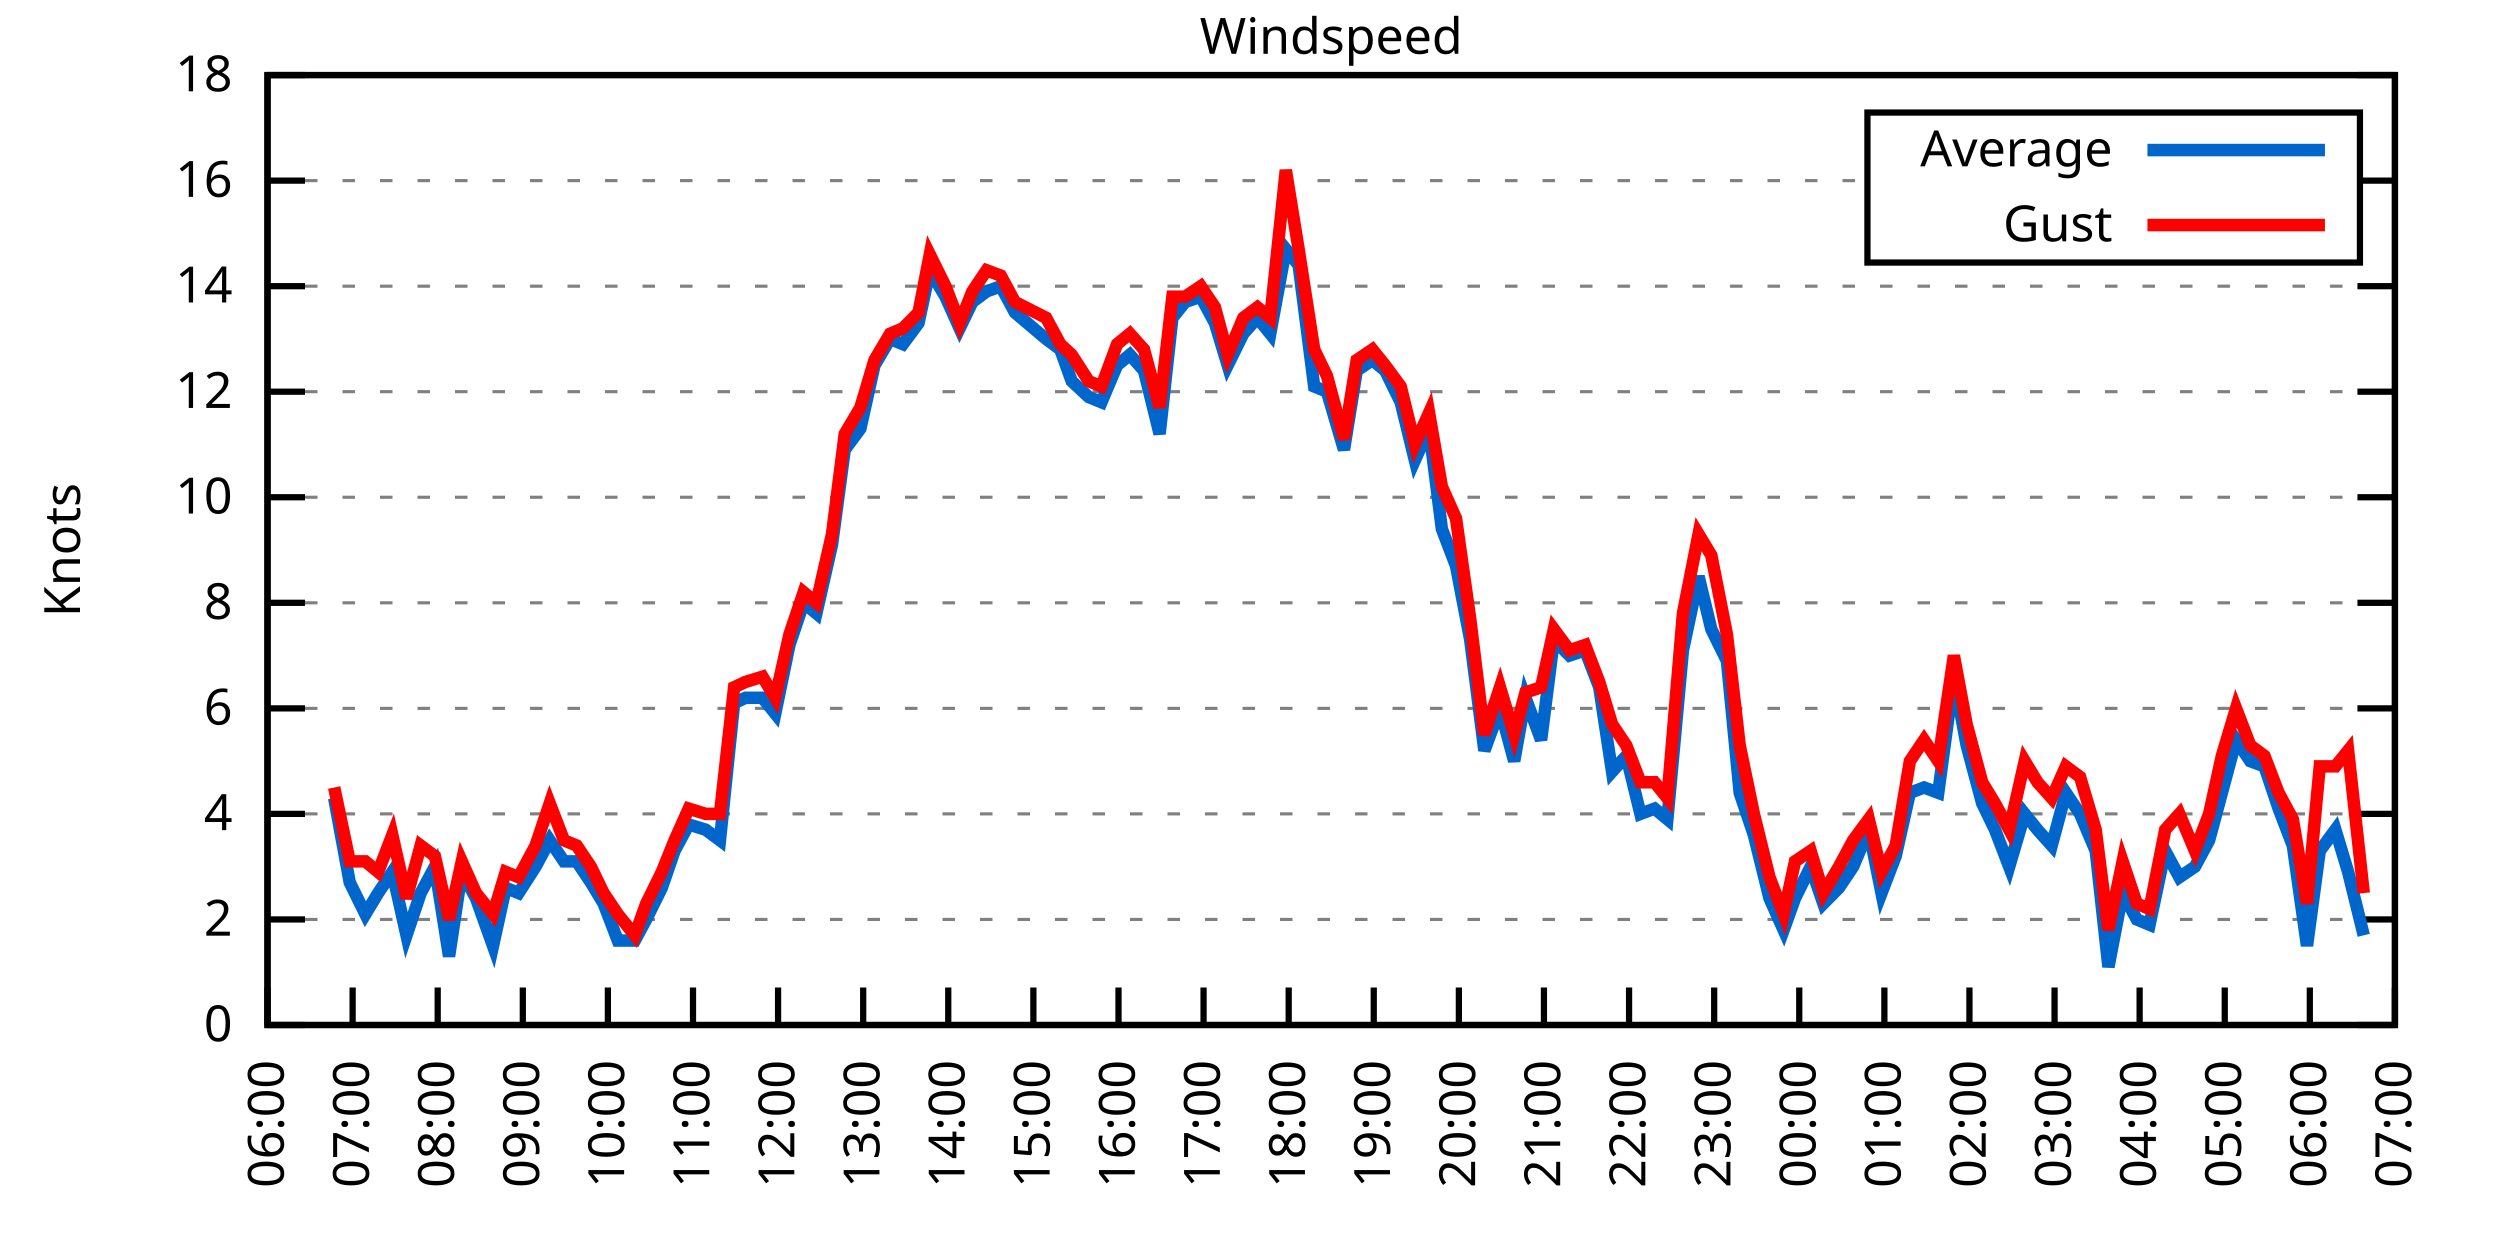
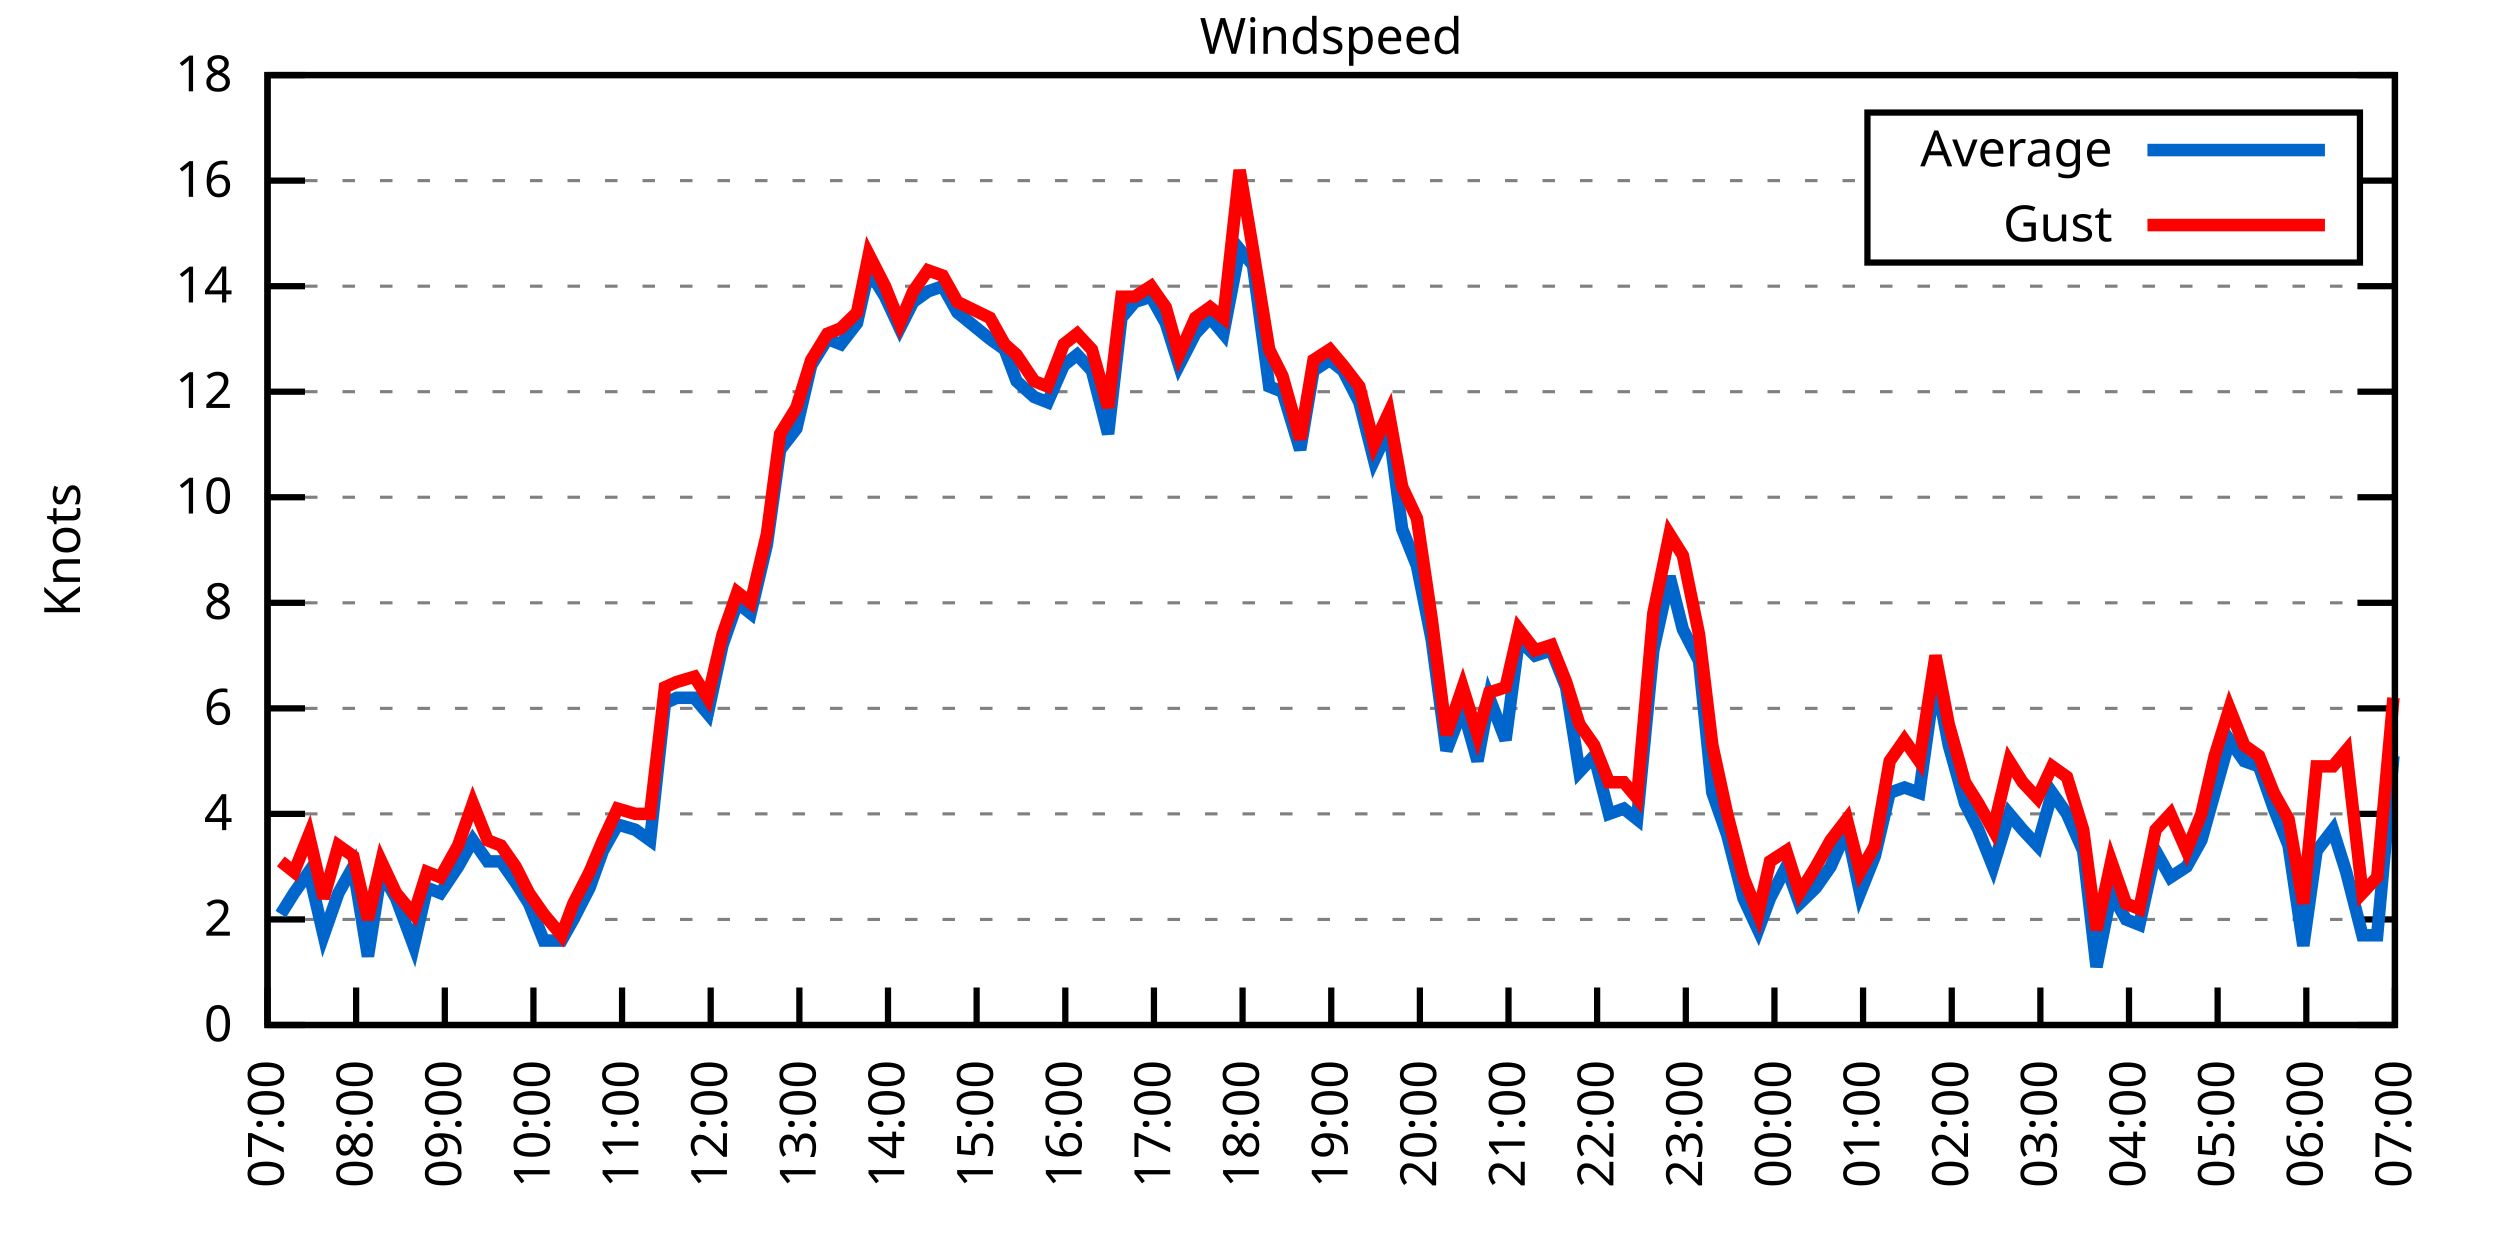
<svg xmlns="http://www.w3.org/2000/svg" xmlns:xlink="http://www.w3.org/1999/xlink" width="400" height="200" viewBox="0 0 400 200">
  <g id="gnuplot_canvas">
    <rect x="0" y="0" width="400" height="200" fill="none" />
    <defs>
      <circle id="gpDot" r="0.5" stroke-width="0.5" stroke="currentColor" />
      <path id="gpPt0" stroke-width="0.333" stroke="currentColor" d="M-1,0 h2 M0,-1 v2" />
      <path id="gpPt1" stroke-width="0.333" stroke="currentColor" d="M-1,-1 L1,1 M1,-1 L-1,1" />
      <path id="gpPt2" stroke-width="0.333" stroke="currentColor" d="M-1,0 L1,0 M0,-1 L0,1 M-1,-1 L1,1 M-1,1 L1,-1" />
      <rect id="gpPt3" stroke-width="0.333" stroke="currentColor" x="-1" y="-1" width="2" height="2" />
      <rect id="gpPt4" stroke-width="0.333" stroke="currentColor" fill="currentColor" x="-1" y="-1" width="2" height="2" />
      <circle id="gpPt5" stroke-width="0.333" stroke="currentColor" cx="0" cy="0" r="1" />
      <use xlink:href="#gpPt5" id="gpPt6" fill="currentColor" stroke="none" />
      <path id="gpPt7" stroke-width="0.333" stroke="currentColor" d="M0,-1.33 L-1.33,0.67 L1.33,0.67 z" />
      <use xlink:href="#gpPt7" id="gpPt8" fill="currentColor" stroke="none" />
      <use xlink:href="#gpPt7" id="gpPt9" stroke="currentColor" transform="rotate(180)" />
      <use xlink:href="#gpPt9" id="gpPt10" fill="currentColor" stroke="none" />
      <use xlink:href="#gpPt3" id="gpPt11" stroke="currentColor" transform="rotate(45)" />
      <use xlink:href="#gpPt11" id="gpPt12" fill="currentColor" stroke="none" />
      <path id="gpPt13" stroke-width="0.333" stroke="currentColor" d="M0,1.330 L1.265,0.411 L0.782,-1.067 L-0.782,-1.076 L-1.265,0.411 z" />
      <use xlink:href="#gpPt13" id="gpPt14" fill="currentColor" stroke="none" />
      <filter id="textbox" filterUnits="objectBoundingBox" x="0" y="0" height="1" width="1">
        <feFlood flood-color="white" flood-opacity="1" result="bgnd" />
        <feComposite in="SourceGraphic" in2="bgnd" operator="atop" />
      </filter>
      <filter id="greybox" filterUnits="objectBoundingBox" x="0" y="0" height="1" width="1">
        <feFlood flood-color="lightgrey" flood-opacity="1" result="grey" />
        <feComposite in="SourceGraphic" in2="grey" operator="atop" />
      </filter>
    </defs>
    <g fill="none" color="white" stroke="currentColor" stroke-width="1.00" stroke-linecap="butt" stroke-linejoin="miter">
</g>
    <g fill="none" color="black" stroke="currentColor" stroke-width="1.00" stroke-linecap="butt" stroke-linejoin="miter">
      <g stroke="none" shape-rendering="crispEdges">
        <polygon fill="rgb(255, 255, 255)" points="42.80,164.00 383.18,164.00 383.18,12.02 42.80,12.02 " />
      </g>
    </g>
    <g fill="none" color="black" stroke="currentColor" stroke-width="1.00" stroke-linecap="butt" stroke-linejoin="miter">
</g>
    <g fill="none" color="black" stroke="black" stroke-width="0.50" stroke-linecap="butt" stroke-linejoin="miter">
</g>
    <g fill="none" color="gray" stroke="currentColor" stroke-width="0.50" stroke-linecap="butt" stroke-linejoin="miter">
      <path stroke="gray" stroke-dasharray="2,4" class="gridline" d="M42.80,164.00 L383.19,164.00  " />
    </g>
    <g fill="none" color="gray" stroke="gray" stroke-width="1.00" stroke-linecap="butt" stroke-linejoin="miter">
</g>
    <g fill="none" color="black" stroke="currentColor" stroke-width="1.00" stroke-linecap="butt" stroke-linejoin="miter">
      <path stroke="black" d="M42.80,164.00 L48.80,164.00 M383.19,164.00 L377.19,164.00  " />
      <g transform="translate(37.20,166.60)" stroke="none" fill="black" font-family="Sans" font-size="8.00" text-anchor="end">
        <text>
          <tspan font-family="Sans"> 0</tspan>
        </text>
      </g>
    </g>
    <g fill="none" color="black" stroke="currentColor" stroke-width="1.00" stroke-linecap="butt" stroke-linejoin="miter">
</g>
    <g fill="none" color="black" stroke="black" stroke-width="0.50" stroke-linecap="butt" stroke-linejoin="miter">
</g>
    <g fill="none" color="gray" stroke="currentColor" stroke-width="0.50" stroke-linecap="butt" stroke-linejoin="miter">
      <path stroke="gray" stroke-dasharray="2,4" class="gridline" d="M42.80,147.11 L383.19,147.11  " />
    </g>
    <g fill="none" color="gray" stroke="gray" stroke-width="1.00" stroke-linecap="butt" stroke-linejoin="miter">
</g>
    <g fill="none" color="black" stroke="currentColor" stroke-width="1.00" stroke-linecap="butt" stroke-linejoin="miter">
      <path stroke="black" d="M42.80,147.11 L48.80,147.11 M383.19,147.11 L377.19,147.11  " />
      <g transform="translate(37.20,149.71)" stroke="none" fill="black" font-family="Sans" font-size="8.00" text-anchor="end">
        <text>
          <tspan font-family="Sans"> 2</tspan>
        </text>
      </g>
    </g>
    <g fill="none" color="black" stroke="currentColor" stroke-width="1.00" stroke-linecap="butt" stroke-linejoin="miter">
</g>
    <g fill="none" color="black" stroke="black" stroke-width="0.50" stroke-linecap="butt" stroke-linejoin="miter">
</g>
    <g fill="none" color="gray" stroke="currentColor" stroke-width="0.50" stroke-linecap="butt" stroke-linejoin="miter">
      <path stroke="gray" stroke-dasharray="2,4" class="gridline" d="M42.80,130.22 L383.19,130.22  " />
    </g>
    <g fill="none" color="gray" stroke="gray" stroke-width="1.00" stroke-linecap="butt" stroke-linejoin="miter">
</g>
    <g fill="none" color="black" stroke="currentColor" stroke-width="1.00" stroke-linecap="butt" stroke-linejoin="miter">
      <path stroke="black" d="M42.80,130.22 L48.80,130.22 M383.19,130.22 L377.19,130.22  " />
      <g transform="translate(37.20,132.82)" stroke="none" fill="black" font-family="Sans" font-size="8.00" text-anchor="end">
        <text>
          <tspan font-family="Sans"> 4</tspan>
        </text>
      </g>
    </g>
    <g fill="none" color="black" stroke="currentColor" stroke-width="1.00" stroke-linecap="butt" stroke-linejoin="miter">
</g>
    <g fill="none" color="black" stroke="black" stroke-width="0.50" stroke-linecap="butt" stroke-linejoin="miter">
</g>
    <g fill="none" color="gray" stroke="currentColor" stroke-width="0.50" stroke-linecap="butt" stroke-linejoin="miter">
      <path stroke="gray" stroke-dasharray="2,4" class="gridline" d="M42.80,113.34 L383.19,113.34  " />
    </g>
    <g fill="none" color="gray" stroke="gray" stroke-width="1.00" stroke-linecap="butt" stroke-linejoin="miter">
</g>
    <g fill="none" color="black" stroke="currentColor" stroke-width="1.00" stroke-linecap="butt" stroke-linejoin="miter">
      <path stroke="black" d="M42.80,113.34 L48.80,113.34 M383.19,113.34 L377.19,113.34  " />
      <g transform="translate(37.20,115.94)" stroke="none" fill="black" font-family="Sans" font-size="8.00" text-anchor="end">
        <text>
          <tspan font-family="Sans"> 6</tspan>
        </text>
      </g>
    </g>
    <g fill="none" color="black" stroke="currentColor" stroke-width="1.00" stroke-linecap="butt" stroke-linejoin="miter">
</g>
    <g fill="none" color="black" stroke="black" stroke-width="0.50" stroke-linecap="butt" stroke-linejoin="miter">
</g>
    <g fill="none" color="gray" stroke="currentColor" stroke-width="0.50" stroke-linecap="butt" stroke-linejoin="miter">
      <path stroke="gray" stroke-dasharray="2,4" class="gridline" d="M42.80,96.45 L383.19,96.45  " />
    </g>
    <g fill="none" color="gray" stroke="gray" stroke-width="1.00" stroke-linecap="butt" stroke-linejoin="miter">
</g>
    <g fill="none" color="black" stroke="currentColor" stroke-width="1.00" stroke-linecap="butt" stroke-linejoin="miter">
      <path stroke="black" d="M42.80,96.45 L48.80,96.45 M383.19,96.45 L377.19,96.45  " />
      <g transform="translate(37.20,99.05)" stroke="none" fill="black" font-family="Sans" font-size="8.00" text-anchor="end">
        <text>
          <tspan font-family="Sans"> 8</tspan>
        </text>
      </g>
    </g>
    <g fill="none" color="black" stroke="currentColor" stroke-width="1.00" stroke-linecap="butt" stroke-linejoin="miter">
</g>
    <g fill="none" color="black" stroke="black" stroke-width="0.50" stroke-linecap="butt" stroke-linejoin="miter">
</g>
    <g fill="none" color="gray" stroke="currentColor" stroke-width="0.50" stroke-linecap="butt" stroke-linejoin="miter">
      <path stroke="gray" stroke-dasharray="2,4" class="gridline" d="M42.80,79.56 L383.19,79.56  " />
    </g>
    <g fill="none" color="gray" stroke="gray" stroke-width="1.00" stroke-linecap="butt" stroke-linejoin="miter">
</g>
    <g fill="none" color="black" stroke="currentColor" stroke-width="1.00" stroke-linecap="butt" stroke-linejoin="miter">
      <path stroke="black" d="M42.80,79.56 L48.80,79.56 M383.19,79.56 L377.19,79.56  " />
      <g transform="translate(37.20,82.16)" stroke="none" fill="black" font-family="Sans" font-size="8.00" text-anchor="end">
        <text>
          <tspan font-family="Sans"> 10</tspan>
        </text>
      </g>
    </g>
    <g fill="none" color="black" stroke="currentColor" stroke-width="1.00" stroke-linecap="butt" stroke-linejoin="miter">
</g>
    <g fill="none" color="black" stroke="black" stroke-width="0.50" stroke-linecap="butt" stroke-linejoin="miter">
</g>
    <g fill="none" color="gray" stroke="currentColor" stroke-width="0.50" stroke-linecap="butt" stroke-linejoin="miter">
      <path stroke="gray" stroke-dasharray="2,4" class="gridline" d="M42.80,62.67 L383.19,62.67  " />
    </g>
    <g fill="none" color="gray" stroke="gray" stroke-width="1.00" stroke-linecap="butt" stroke-linejoin="miter">
</g>
    <g fill="none" color="black" stroke="currentColor" stroke-width="1.00" stroke-linecap="butt" stroke-linejoin="miter">
      <path stroke="black" d="M42.80,62.67 L48.80,62.67 M383.19,62.67 L377.19,62.67  " />
      <g transform="translate(37.20,65.27)" stroke="none" fill="black" font-family="Sans" font-size="8.00" text-anchor="end">
        <text>
          <tspan font-family="Sans"> 12</tspan>
        </text>
      </g>
    </g>
    <g fill="none" color="black" stroke="currentColor" stroke-width="1.00" stroke-linecap="butt" stroke-linejoin="miter">
</g>
    <g fill="none" color="black" stroke="black" stroke-width="0.50" stroke-linecap="butt" stroke-linejoin="miter">
</g>
    <g fill="none" color="gray" stroke="currentColor" stroke-width="0.50" stroke-linecap="butt" stroke-linejoin="miter">
      <path stroke="gray" stroke-dasharray="2,4" class="gridline" d="M42.80,45.79 L383.19,45.79  " />
    </g>
    <g fill="none" color="gray" stroke="gray" stroke-width="1.00" stroke-linecap="butt" stroke-linejoin="miter">
</g>
    <g fill="none" color="black" stroke="currentColor" stroke-width="1.00" stroke-linecap="butt" stroke-linejoin="miter">
      <path stroke="black" d="M42.80,45.79 L48.80,45.79 M383.19,45.79 L377.19,45.79  " />
      <g transform="translate(37.20,48.39)" stroke="none" fill="black" font-family="Sans" font-size="8.00" text-anchor="end">
        <text>
          <tspan font-family="Sans"> 14</tspan>
        </text>
      </g>
    </g>
    <g fill="none" color="black" stroke="currentColor" stroke-width="1.00" stroke-linecap="butt" stroke-linejoin="miter">
</g>
    <g fill="none" color="black" stroke="black" stroke-width="0.50" stroke-linecap="butt" stroke-linejoin="miter">
</g>
    <g fill="none" color="gray" stroke="currentColor" stroke-width="0.50" stroke-linecap="butt" stroke-linejoin="miter">
      <path stroke="gray" stroke-dasharray="2,4" class="gridline" d="M42.80,28.90 L298.79,28.90 M377.59,28.90 L383.19,28.90  " />
    </g>
    <g fill="none" color="gray" stroke="gray" stroke-width="1.00" stroke-linecap="butt" stroke-linejoin="miter">
</g>
    <g fill="none" color="black" stroke="currentColor" stroke-width="1.00" stroke-linecap="butt" stroke-linejoin="miter">
      <path stroke="black" d="M42.80,28.90 L48.80,28.90 M383.19,28.90 L377.19,28.90  " />
      <g transform="translate(37.20,31.50)" stroke="none" fill="black" font-family="Sans" font-size="8.00" text-anchor="end">
        <text>
          <tspan font-family="Sans"> 16</tspan>
        </text>
      </g>
    </g>
    <g fill="none" color="black" stroke="currentColor" stroke-width="1.00" stroke-linecap="butt" stroke-linejoin="miter">
</g>
    <g fill="none" color="black" stroke="black" stroke-width="0.50" stroke-linecap="butt" stroke-linejoin="miter">
</g>
    <g fill="none" color="gray" stroke="currentColor" stroke-width="0.50" stroke-linecap="butt" stroke-linejoin="miter">
      <path stroke="gray" stroke-dasharray="2,4" class="gridline" d="M42.80,12.01 L383.19,12.01  " />
    </g>
    <g fill="none" color="gray" stroke="gray" stroke-width="1.00" stroke-linecap="butt" stroke-linejoin="miter">
</g>
    <g fill="none" color="black" stroke="currentColor" stroke-width="1.00" stroke-linecap="butt" stroke-linejoin="miter">
      <path stroke="black" d="M42.80,12.01 L48.80,12.01 M383.19,12.01 L377.19,12.01  " />
      <g transform="translate(37.20,14.61)" stroke="none" fill="black" font-family="Sans" font-size="8.00" text-anchor="end">
        <text>
          <tspan font-family="Sans"> 18</tspan>
        </text>
      </g>
    </g>
    <g fill="none" color="black" stroke="currentColor" stroke-width="1.00" stroke-linecap="butt" stroke-linejoin="miter">
      <path stroke="black" d="M42.80,164.00 L42.80,158.00  " />
      <g transform="translate(45.40,169.60) rotate(270.00)" stroke="none" fill="black" font-family="Sans" font-size="8.00" text-anchor="end">
        <text>
-           <tspan font-family="Sans">06:00</tspan>
-         </text>
-       </g>
-     </g>
-     <g fill="none" color="black" stroke="currentColor" stroke-width="1.00" stroke-linecap="butt" stroke-linejoin="miter">
-       <path stroke="black" d="M56.42,164.00 L56.42,158.00  " />
-       <g transform="translate(59.02,169.60) rotate(270.00)" stroke="none" fill="black" font-family="Sans" font-size="8.00" text-anchor="end">
-         <text>
          <tspan font-family="Sans">07:00</tspan>
        </text>
      </g>
    </g>
    <g fill="none" color="black" stroke="currentColor" stroke-width="1.00" stroke-linecap="butt" stroke-linejoin="miter">
-       <path stroke="black" d="M70.03,164.00 L70.03,158.00  " />
-       <g transform="translate(72.63,169.60) rotate(270.00)" stroke="none" fill="black" font-family="Sans" font-size="8.00" text-anchor="end">
+       <path stroke="black" d="M56.98,164.00 L56.98,158.00  " />
+       <g transform="translate(59.58,169.60) rotate(270.00)" stroke="none" fill="black" font-family="Sans" font-size="8.00" text-anchor="end">
        <text>
          <tspan font-family="Sans">08:00</tspan>
        </text>
      </g>
    </g>
    <g fill="none" color="black" stroke="currentColor" stroke-width="1.00" stroke-linecap="butt" stroke-linejoin="miter">
-       <path stroke="black" d="M83.65,164.00 L83.65,158.00  " />
-       <g transform="translate(86.25,169.60) rotate(270.00)" stroke="none" fill="black" font-family="Sans" font-size="8.00" text-anchor="end">
+       <path stroke="black" d="M71.17,164.00 L71.17,158.00  " />
+       <g transform="translate(73.77,169.60) rotate(270.00)" stroke="none" fill="black" font-family="Sans" font-size="8.00" text-anchor="end">
        <text>
          <tspan font-family="Sans">09:00</tspan>
        </text>
      </g>
    </g>
    <g fill="none" color="black" stroke="currentColor" stroke-width="1.00" stroke-linecap="butt" stroke-linejoin="miter">
-       <path stroke="black" d="M97.26,164.00 L97.26,158.00  " />
-       <g transform="translate(99.86,169.60) rotate(270.00)" stroke="none" fill="black" font-family="Sans" font-size="8.00" text-anchor="end">
+       <path stroke="black" d="M85.35,164.00 L85.35,158.00  " />
+       <g transform="translate(87.95,169.60) rotate(270.00)" stroke="none" fill="black" font-family="Sans" font-size="8.00" text-anchor="end">
        <text>
          <tspan font-family="Sans">10:00</tspan>
        </text>
      </g>
    </g>
    <g fill="none" color="black" stroke="currentColor" stroke-width="1.00" stroke-linecap="butt" stroke-linejoin="miter">
-       <path stroke="black" d="M110.88,164.00 L110.88,158.00  " />
-       <g transform="translate(113.48,169.60) rotate(270.00)" stroke="none" fill="black" font-family="Sans" font-size="8.00" text-anchor="end">
+       <path stroke="black" d="M99.53,164.00 L99.53,158.00  " />
+       <g transform="translate(102.13,169.60) rotate(270.00)" stroke="none" fill="black" font-family="Sans" font-size="8.00" text-anchor="end">
        <text>
          <tspan font-family="Sans">11:00</tspan>
        </text>
      </g>
    </g>
    <g fill="none" color="black" stroke="currentColor" stroke-width="1.00" stroke-linecap="butt" stroke-linejoin="miter">
-       <path stroke="black" d="M124.49,164.00 L124.49,158.00  " />
-       <g transform="translate(127.09,169.60) rotate(270.00)" stroke="none" fill="black" font-family="Sans" font-size="8.00" text-anchor="end">
+       <path stroke="black" d="M113.71,164.00 L113.71,158.00  " />
+       <g transform="translate(116.31,169.60) rotate(270.00)" stroke="none" fill="black" font-family="Sans" font-size="8.00" text-anchor="end">
        <text>
          <tspan font-family="Sans">12:00</tspan>
        </text>
      </g>
    </g>
    <g fill="none" color="black" stroke="currentColor" stroke-width="1.00" stroke-linecap="butt" stroke-linejoin="miter">
-       <path stroke="black" d="M138.11,164.00 L138.11,158.00  " />
-       <g transform="translate(140.71,169.60) rotate(270.00)" stroke="none" fill="black" font-family="Sans" font-size="8.00" text-anchor="end">
+       <path stroke="black" d="M127.90,164.00 L127.90,158.00  " />
+       <g transform="translate(130.50,169.60) rotate(270.00)" stroke="none" fill="black" font-family="Sans" font-size="8.00" text-anchor="end">
        <text>
          <tspan font-family="Sans">13:00</tspan>
        </text>
      </g>
    </g>
    <g fill="none" color="black" stroke="currentColor" stroke-width="1.00" stroke-linecap="butt" stroke-linejoin="miter">
-       <path stroke="black" d="M151.72,164.00 L151.72,158.00  " />
-       <g transform="translate(154.32,169.60) rotate(270.00)" stroke="none" fill="black" font-family="Sans" font-size="8.00" text-anchor="end">
+       <path stroke="black" d="M142.08,164.00 L142.08,158.00  " />
+       <g transform="translate(144.68,169.60) rotate(270.00)" stroke="none" fill="black" font-family="Sans" font-size="8.00" text-anchor="end">
        <text>
          <tspan font-family="Sans">14:00</tspan>
        </text>
      </g>
    </g>
    <g fill="none" color="black" stroke="currentColor" stroke-width="1.00" stroke-linecap="butt" stroke-linejoin="miter">
-       <path stroke="black" d="M165.34,164.00 L165.34,158.00  " />
-       <g transform="translate(167.94,169.60) rotate(270.00)" stroke="none" fill="black" font-family="Sans" font-size="8.00" text-anchor="end">
+       <path stroke="black" d="M156.26,164.00 L156.26,158.00  " />
+       <g transform="translate(158.86,169.60) rotate(270.00)" stroke="none" fill="black" font-family="Sans" font-size="8.00" text-anchor="end">
        <text>
          <tspan font-family="Sans">15:00</tspan>
        </text>
      </g>
    </g>
    <g fill="none" color="black" stroke="currentColor" stroke-width="1.00" stroke-linecap="butt" stroke-linejoin="miter">
-       <path stroke="black" d="M178.96,164.00 L178.96,158.00  " />
-       <g transform="translate(181.56,169.60) rotate(270.00)" stroke="none" fill="black" font-family="Sans" font-size="8.00" text-anchor="end">
+       <path stroke="black" d="M170.45,164.00 L170.45,158.00  " />
+       <g transform="translate(173.05,169.60) rotate(270.00)" stroke="none" fill="black" font-family="Sans" font-size="8.00" text-anchor="end">
        <text>
          <tspan font-family="Sans">16:00</tspan>
        </text>
      </g>
    </g>
    <g fill="none" color="black" stroke="currentColor" stroke-width="1.00" stroke-linecap="butt" stroke-linejoin="miter">
-       <path stroke="black" d="M192.57,164.00 L192.57,158.00  " />
-       <g transform="translate(195.17,169.60) rotate(270.00)" stroke="none" fill="black" font-family="Sans" font-size="8.00" text-anchor="end">
+       <path stroke="black" d="M184.63,164.00 L184.63,158.00  " />
+       <g transform="translate(187.23,169.60) rotate(270.00)" stroke="none" fill="black" font-family="Sans" font-size="8.00" text-anchor="end">
        <text>
          <tspan font-family="Sans">17:00</tspan>
        </text>
      </g>
    </g>
    <g fill="none" color="black" stroke="currentColor" stroke-width="1.00" stroke-linecap="butt" stroke-linejoin="miter">
-       <path stroke="black" d="M206.19,164.00 L206.19,158.00  " />
-       <g transform="translate(208.79,169.60) rotate(270.00)" stroke="none" fill="black" font-family="Sans" font-size="8.00" text-anchor="end">
+       <path stroke="black" d="M198.81,164.00 L198.81,158.00  " />
+       <g transform="translate(201.41,169.60) rotate(270.00)" stroke="none" fill="black" font-family="Sans" font-size="8.00" text-anchor="end">
        <text>
          <tspan font-family="Sans">18:00</tspan>
        </text>
      </g>
    </g>
    <g fill="none" color="black" stroke="currentColor" stroke-width="1.00" stroke-linecap="butt" stroke-linejoin="miter">
-       <path stroke="black" d="M219.80,164.00 L219.80,158.00  " />
-       <g transform="translate(222.40,169.60) rotate(270.00)" stroke="none" fill="black" font-family="Sans" font-size="8.00" text-anchor="end">
+       <path stroke="black" d="M213.00,164.00 L213.00,158.00  " />
+       <g transform="translate(215.60,169.60) rotate(270.00)" stroke="none" fill="black" font-family="Sans" font-size="8.00" text-anchor="end">
        <text>
          <tspan font-family="Sans">19:00</tspan>
        </text>
      </g>
    </g>
    <g fill="none" color="black" stroke="currentColor" stroke-width="1.00" stroke-linecap="butt" stroke-linejoin="miter">
-       <path stroke="black" d="M233.42,164.00 L233.42,158.00  " />
-       <g transform="translate(236.02,169.60) rotate(270.00)" stroke="none" fill="black" font-family="Sans" font-size="8.00" text-anchor="end">
+       <path stroke="black" d="M227.18,164.00 L227.18,158.00  " />
+       <g transform="translate(229.78,169.60) rotate(270.00)" stroke="none" fill="black" font-family="Sans" font-size="8.00" text-anchor="end">
        <text>
          <tspan font-family="Sans">20:00</tspan>
        </text>
      </g>
    </g>
    <g fill="none" color="black" stroke="currentColor" stroke-width="1.00" stroke-linecap="butt" stroke-linejoin="miter">
-       <path stroke="black" d="M247.03,164.00 L247.03,158.00  " />
-       <g transform="translate(249.63,169.60) rotate(270.00)" stroke="none" fill="black" font-family="Sans" font-size="8.00" text-anchor="end">
+       <path stroke="black" d="M241.36,164.00 L241.36,158.00  " />
+       <g transform="translate(243.96,169.60) rotate(270.00)" stroke="none" fill="black" font-family="Sans" font-size="8.00" text-anchor="end">
        <text>
          <tspan font-family="Sans">21:00</tspan>
        </text>
      </g>
    </g>
    <g fill="none" color="black" stroke="currentColor" stroke-width="1.00" stroke-linecap="butt" stroke-linejoin="miter">
-       <path stroke="black" d="M260.65,164.00 L260.65,158.00  " />
-       <g transform="translate(263.25,169.60) rotate(270.00)" stroke="none" fill="black" font-family="Sans" font-size="8.00" text-anchor="end">
+       <path stroke="black" d="M255.54,164.00 L255.54,158.00  " />
+       <g transform="translate(258.14,169.60) rotate(270.00)" stroke="none" fill="black" font-family="Sans" font-size="8.00" text-anchor="end">
        <text>
          <tspan font-family="Sans">22:00</tspan>
        </text>
      </g>
    </g>
    <g fill="none" color="black" stroke="currentColor" stroke-width="1.00" stroke-linecap="butt" stroke-linejoin="miter">
-       <path stroke="black" d="M274.27,164.00 L274.27,158.00  " />
-       <g transform="translate(276.87,169.60) rotate(270.00)" stroke="none" fill="black" font-family="Sans" font-size="8.00" text-anchor="end">
+       <path stroke="black" d="M269.73,164.00 L269.73,158.00  " />
+       <g transform="translate(272.33,169.60) rotate(270.00)" stroke="none" fill="black" font-family="Sans" font-size="8.00" text-anchor="end">
        <text>
          <tspan font-family="Sans">23:00</tspan>
        </text>
      </g>
    </g>
    <g fill="none" color="black" stroke="currentColor" stroke-width="1.00" stroke-linecap="butt" stroke-linejoin="miter">
-       <path stroke="black" d="M287.88,164.00 L287.88,158.00  " />
-       <g transform="translate(290.48,169.60) rotate(270.00)" stroke="none" fill="black" font-family="Sans" font-size="8.00" text-anchor="end">
+       <path stroke="black" d="M283.91,164.00 L283.91,158.00  " />
+       <g transform="translate(286.51,169.60) rotate(270.00)" stroke="none" fill="black" font-family="Sans" font-size="8.00" text-anchor="end">
        <text>
          <tspan font-family="Sans">00:00</tspan>
        </text>
      </g>
    </g>
    <g fill="none" color="black" stroke="currentColor" stroke-width="1.00" stroke-linecap="butt" stroke-linejoin="miter">
-       <path stroke="black" d="M301.50,164.00 L301.50,158.00  " />
-       <g transform="translate(304.10,169.60) rotate(270.00)" stroke="none" fill="black" font-family="Sans" font-size="8.00" text-anchor="end">
+       <path stroke="black" d="M298.09,164.00 L298.09,158.00  " />
+       <g transform="translate(300.69,169.60) rotate(270.00)" stroke="none" fill="black" font-family="Sans" font-size="8.00" text-anchor="end">
        <text>
          <tspan font-family="Sans">01:00</tspan>
        </text>
      </g>
    </g>
    <g fill="none" color="black" stroke="currentColor" stroke-width="1.00" stroke-linecap="butt" stroke-linejoin="miter">
-       <path stroke="black" d="M315.11,164.00 L315.11,158.00  " />
-       <g transform="translate(317.71,169.60) rotate(270.00)" stroke="none" fill="black" font-family="Sans" font-size="8.00" text-anchor="end">
+       <path stroke="black" d="M312.28,164.00 L312.28,158.00  " />
+       <g transform="translate(314.88,169.60) rotate(270.00)" stroke="none" fill="black" font-family="Sans" font-size="8.00" text-anchor="end">
        <text>
          <tspan font-family="Sans">02:00</tspan>
        </text>
      </g>
    </g>
    <g fill="none" color="black" stroke="currentColor" stroke-width="1.00" stroke-linecap="butt" stroke-linejoin="miter">
-       <path stroke="black" d="M328.73,164.00 L328.73,158.00  " />
-       <g transform="translate(331.33,169.60) rotate(270.00)" stroke="none" fill="black" font-family="Sans" font-size="8.00" text-anchor="end">
+       <path stroke="black" d="M326.46,164.00 L326.46,158.00  " />
+       <g transform="translate(329.06,169.60) rotate(270.00)" stroke="none" fill="black" font-family="Sans" font-size="8.00" text-anchor="end">
        <text>
          <tspan font-family="Sans">03:00</tspan>
        </text>
      </g>
    </g>
    <g fill="none" color="black" stroke="currentColor" stroke-width="1.00" stroke-linecap="butt" stroke-linejoin="miter">
-       <path stroke="black" d="M342.34,164.00 L342.34,158.00  " />
-       <g transform="translate(344.94,169.60) rotate(270.00)" stroke="none" fill="black" font-family="Sans" font-size="8.00" text-anchor="end">
+       <path stroke="black" d="M340.64,164.00 L340.64,158.00  " />
+       <g transform="translate(343.24,169.60) rotate(270.00)" stroke="none" fill="black" font-family="Sans" font-size="8.00" text-anchor="end">
        <text>
          <tspan font-family="Sans">04:00</tspan>
        </text>
      </g>
    </g>
    <g fill="none" color="black" stroke="currentColor" stroke-width="1.00" stroke-linecap="butt" stroke-linejoin="miter">
-       <path stroke="black" d="M355.96,164.00 L355.96,158.00  " />
-       <g transform="translate(358.56,169.60) rotate(270.00)" stroke="none" fill="black" font-family="Sans" font-size="8.00" text-anchor="end">
+       <path stroke="black" d="M354.82,164.00 L354.82,158.00  " />
+       <g transform="translate(357.42,169.60) rotate(270.00)" stroke="none" fill="black" font-family="Sans" font-size="8.00" text-anchor="end">
        <text>
          <tspan font-family="Sans">05:00</tspan>
        </text>
      </g>
    </g>
    <g fill="none" color="black" stroke="currentColor" stroke-width="1.00" stroke-linecap="butt" stroke-linejoin="miter">
-       <path stroke="black" d="M369.57,164.00 L369.57,158.00  " />
-       <g transform="translate(372.17,169.60) rotate(270.00)" stroke="none" fill="black" font-family="Sans" font-size="8.00" text-anchor="end">
+       <path stroke="black" d="M369.01,164.00 L369.01,158.00  " />
+       <g transform="translate(371.61,169.60) rotate(270.00)" stroke="none" fill="black" font-family="Sans" font-size="8.00" text-anchor="end">
        <text>
          <tspan font-family="Sans">06:00</tspan>
        </text>
      </g>
    </g>
    <g fill="none" color="black" stroke="currentColor" stroke-width="1.00" stroke-linecap="butt" stroke-linejoin="miter">
      <path stroke="black" d="M383.19,164.00 L383.19,158.00  " />
      <g transform="translate(385.79,169.60) rotate(270.00)" stroke="none" fill="black" font-family="Sans" font-size="8.00" text-anchor="end">
        <text>
          <tspan font-family="Sans">07:00</tspan>
        </text>
      </g>
    </g>
    <g fill="none" color="black" stroke="currentColor" stroke-width="1.00" stroke-linecap="butt" stroke-linejoin="miter">
</g>
    <g fill="none" color="black" stroke="currentColor" stroke-width="1.00" stroke-linecap="butt" stroke-linejoin="miter">
      <path stroke="black" d="M42.80,12.01 L42.80,164.00 L383.19,164.00 L383.19,12.01 L42.80,12.01 Z  " />
    </g>
    <g fill="none" color="black" stroke="currentColor" stroke-width="1.00" stroke-linecap="butt" stroke-linejoin="miter">
</g>
    <g fill="none" color="black" stroke="currentColor" stroke-width="1.00" stroke-linecap="butt" stroke-linejoin="miter">
      <path stroke="black" d="M298.79,42.01 L298.79,18.01 L377.59,18.01 L377.59,42.01 L298.79,42.01 Z  " />
    </g>
    <g id="Windspeed_plot_1">
      <g fill="none" color="white" stroke="black" stroke-width="2.00" stroke-linecap="butt" stroke-linejoin="miter">
</g>
      <g fill="none" color="black" stroke="currentColor" stroke-width="2.00" stroke-linecap="butt" stroke-linejoin="miter">
        <g transform="translate(337.99,26.61)" stroke="none" fill="black" font-family="Sans" font-size="8.00" text-anchor="end">
          <text>
            <tspan font-family="Sans">Average</tspan>
          </text>
        </g>
      </g>
      <g fill="none" color="black" stroke="currentColor" stroke-width="2.00" stroke-linecap="butt" stroke-linejoin="miter">
-         <path stroke="rgb(  0, 102, 204)" d="M343.59,24.01 L371.99,24.01 M53.47,127.69 L55.96,141.20 L58.46,146.27 L60.50,142.89 L62.77,139.51 L65.04,149.65   L67.31,142.89 L69.58,138.67 L71.85,153.02 L73.89,139.51 L76.16,143.73 L78.88,151.33 L80.92,142.05 L82.97,142.89   L85.69,138.67 L87.96,134.45 L90.23,137.82 L92.27,137.82 L94.54,141.20 L96.58,144.58 L98.85,150.49 L101.57,150.49   L103.39,147.11 L105.89,142.05 L107.93,136.14 L110.20,131.91 L112.92,132.76 L115.19,134.45 L117.46,112.49 L119.27,111.65   L122.00,111.65 L124.04,114.18 L126.31,103.20 L128.58,96.45 L130.62,98.14 L133.12,87.16 L135.16,71.96 L137.66,68.58   L139.92,58.45 L142.42,54.23 L144.46,55.07 L146.96,51.70 L148.77,43.25 L151.27,47.47 L153.54,52.54 L155.58,48.32   L157.85,46.63 L160.12,45.79 L162.39,50.01 L167.38,54.23 L169.65,55.92 L171.47,60.98 L174.19,63.52 L176.23,64.36   L178.73,58.45 L180.77,56.76 L183.04,59.30 L185.54,69.43 L187.58,50.85 L189.62,48.32 L192.12,47.47 L194.39,51.70   L196.43,58.45 L198.93,53.39 L201.19,50.85 L203.24,53.39 L205.73,39.87 L207.78,42.41 L210.27,61.83 L212.31,62.67   L215.04,71.96 L217.08,59.30 L219.58,57.61 L221.62,59.30 L224.11,64.36 L226.38,73.65 L228.65,68.58 L230.70,84.63   L232.96,90.54 L235.23,102.36 L237.50,120.09 L240.00,113.34 L242.27,121.78 L244.08,111.65 L246.58,118.40 L248.62,102.36   L251.12,104.89 L253.61,104.05 L255.88,109.96 L257.93,123.47 L260.20,120.94 L262.47,130.22 L264.73,129.38 L266.78,131.07   L269.27,104.05 L271.77,92.23 L273.81,100.67 L276.31,105.74 L278.35,126.85 L280.62,133.60 L283.12,143.73 L285.38,148.80   L287.20,143.73 L289.70,138.67 L291.74,144.58 L294.23,142.05 L296.50,138.67 L299.00,132.76 L301.04,142.89 L303.31,136.98   L305.58,126.85 L307.85,126.00 L310.12,126.85 L312.62,108.27 L314.66,119.25 L317.15,128.54 L319.20,132.76 L321.47,138.67   L323.96,130.22 L326.00,132.76 L328.27,135.29 L330.54,126.85 L332.81,130.22 L335.31,136.14 L337.35,154.71 L339.62,142.89   L341.89,147.11 L343.93,147.96 L346.43,136.14 L348.70,140.36 L351.19,138.67 L353.46,134.45 L355.50,126.85 L357.77,118.40   L360.04,121.78 L362.31,122.62 L364.58,129.38 L366.85,135.29 L369.12,151.33 L371.16,136.14 L373.66,132.76 L375.70,139.51   L378.20,149.65  " />
+         <path stroke="rgb(  0, 102, 204)" d="M343.59,24.01 L371.99,24.01 M44.93,146.27 L47.05,142.89 L49.42,139.51 L51.78,149.65 L54.15,142.89 L56.51,138.67   L58.87,153.02 L61.00,139.51 L63.37,143.73 L66.20,151.33 L68.33,142.05 L70.46,142.89 L73.29,138.67 L75.66,134.45   L78.02,137.82 L80.15,137.82 L82.51,141.20 L84.64,144.58 L87.00,150.49 L89.84,150.49 L91.73,147.11 L94.33,142.05   L96.46,136.14 L98.82,131.91 L101.66,132.76 L104.02,134.45 L106.39,112.49 L108.28,111.65 L111.11,111.65 L113.24,114.18   L115.61,103.20 L117.97,96.45 L120.10,98.14 L122.70,87.16 L124.82,71.96 L127.42,68.58 L129.79,58.45 L132.39,54.23   L134.52,55.07 L137.12,51.70 L139.01,43.25 L141.61,47.47 L143.97,52.54 L146.10,48.32 L148.46,46.63 L150.83,45.79   L153.19,50.01 L158.39,54.23 L160.75,55.92 L162.65,60.98 L165.48,63.52 L167.61,64.36 L170.21,58.45 L172.34,56.76   L174.70,59.30 L177.30,69.43 L179.43,50.85 L181.56,48.32 L184.16,47.47 L186.52,51.70 L188.65,58.45 L191.25,53.39   L193.61,50.85 L195.74,53.39 L198.34,39.87 L200.47,42.41 L203.07,61.83 L205.19,62.67 L208.03,71.96 L210.16,59.30   L212.76,57.61 L214.89,59.30 L217.49,64.36 L219.85,73.65 L222.21,68.58 L224.34,84.63 L226.71,90.54 L229.07,102.36   L231.43,120.09 L234.03,113.34 L236.40,121.78 L238.29,111.65 L240.89,118.40 L243.02,102.36 L245.62,104.89 L248.22,104.05   L250.58,109.96 L252.71,123.47 L255.07,120.94 L257.43,130.22 L259.80,129.38 L261.93,131.07 L264.53,104.05 L267.13,92.23   L269.25,100.67 L271.85,105.74 L273.98,126.85 L276.35,133.60 L278.95,143.73 L281.31,148.80 L283.20,143.73 L285.80,138.67   L287.93,144.58 L290.53,142.05 L292.89,138.67 L295.49,132.76 L297.62,142.89 L299.98,136.98 L302.35,126.85 L304.71,126.00   L307.08,126.85 L309.68,108.27 L311.80,119.25 L314.40,128.54 L316.53,132.76 L318.89,138.67 L321.49,130.22 L323.62,132.76   L325.99,135.29 L328.35,126.85 L330.71,130.22 L333.31,136.14 L335.44,154.71 L337.80,142.89 L340.17,147.11 L342.30,147.96   L344.90,136.14 L347.26,140.36 L349.86,138.67 L352.22,134.45 L354.35,126.85 L356.72,118.40 L359.08,121.78 L361.44,122.62   L363.81,129.38 L366.17,135.29 L368.53,151.33 L370.66,136.14 L373.26,132.76 L375.39,139.51 L377.99,149.65 L380.35,149.65   L382.95,120.94  " />
      </g>
    </g>
    <g id="Windspeed_plot_2">
      <g fill="none" color="black" stroke="currentColor" stroke-width="2.00" stroke-linecap="butt" stroke-linejoin="miter">
        <g transform="translate(337.99,38.61)" stroke="none" fill="black" font-family="Sans" font-size="8.00" text-anchor="end">
          <text>
            <tspan font-family="Sans">Gust</tspan>
          </text>
        </g>
      </g>
      <g fill="none" color="black" stroke="currentColor" stroke-width="2.00" stroke-linecap="butt" stroke-linejoin="miter">
-         <path stroke="rgb(255,   0,   0)" d="M343.59,36.01 L371.99,36.01 M53.47,126.00 L55.96,137.82 L58.46,137.82 L60.50,139.51 L62.77,133.60 L65.04,143.73   L67.31,135.29 L69.58,136.98 L71.85,147.11 L73.89,137.82 L76.16,142.89 L78.88,146.27 L80.92,139.51 L82.97,140.36   L85.69,135.29 L87.96,128.54 L90.23,134.45 L92.27,135.29 L94.54,138.67 L96.58,142.89 L98.85,146.27 L101.57,149.65   L103.39,144.58 L105.89,139.51 L107.93,134.45 L110.20,129.38 L112.92,130.22 L115.19,130.22 L117.46,109.96 L119.27,109.11   L122.00,108.27 L124.04,111.65 L126.31,101.52 L128.58,94.76 L130.62,96.45 L133.12,85.47 L135.16,69.43 L137.66,65.21   L139.92,57.61 L142.42,53.39 L144.46,52.54 L146.96,50.01 L148.77,40.72 L151.27,45.79 L153.54,51.70 L155.58,46.63   L157.85,43.25 L160.12,44.10 L162.39,48.32 L167.38,50.85 L169.65,55.07 L171.47,56.76 L174.19,60.98 L176.23,61.83   L178.73,55.07 L180.77,53.39 L183.04,55.92 L185.54,65.21 L187.58,47.47 L189.62,47.47 L192.12,45.79 L194.39,49.16   L196.43,56.76 L198.93,50.85 L201.19,49.16 L203.24,50.85 L205.73,27.21 L207.78,39.87 L210.27,55.92 L212.31,60.14   L215.04,70.27 L217.08,57.61 L219.58,55.92 L221.62,58.45 L224.11,61.83 L226.38,71.12 L228.65,66.05 L230.70,77.87   L232.96,82.94 L235.23,98.98 L237.50,117.56 L240.00,109.96 L242.27,117.56 L244.08,110.80 L246.58,109.96 L248.62,100.67   L251.12,104.05 L253.61,103.20 L255.88,109.11 L257.93,115.87 L260.20,119.25 L262.47,125.16 L264.73,125.16 L266.78,127.69   L269.27,98.14 L271.77,85.47 L273.81,88.85 L276.31,101.52 L278.35,119.25 L280.62,130.22 L283.12,140.36 L285.38,146.27   L287.20,137.82 L289.70,136.14 L291.74,142.89 L294.23,138.67 L296.50,134.45 L299.00,131.07 L301.04,139.51 L303.31,135.29   L305.58,121.78 L307.85,118.40 L310.12,121.78 L312.62,104.89 L314.66,115.87 L317.15,125.16 L319.20,128.54 L321.47,132.76   L323.96,121.78 L326.00,125.16 L328.27,127.69 L330.54,122.62 L332.81,124.31 L335.31,132.76 L337.35,148.80 L339.62,137.82   L341.89,144.58 L343.93,145.42 L346.43,132.76 L348.70,130.22 L351.19,136.14 L353.46,130.22 L355.50,120.94 L357.77,113.34   L360.04,119.25 L362.31,120.94 L364.58,126.85 L366.85,131.07 L369.12,144.58 L371.16,122.62 L373.66,122.62 L375.70,120.09   L378.20,142.89  " />
+         <path stroke="rgb(255,   0,   0)" d="M343.59,36.01 L371.99,36.01 M44.93,137.82 L47.05,139.51 L49.42,133.60 L51.78,143.73 L54.15,135.29 L56.51,136.98   L58.87,147.11 L61.00,137.82 L63.37,142.89 L66.20,146.27 L68.33,139.51 L70.46,140.36 L73.29,135.29 L75.66,128.54   L78.02,134.45 L80.15,135.29 L82.51,138.67 L84.64,142.89 L87.00,146.27 L89.84,149.65 L91.73,144.58 L94.33,139.51   L96.46,134.45 L98.82,129.38 L101.66,130.22 L104.02,130.22 L106.39,109.96 L108.28,109.11 L111.11,108.27 L113.24,111.65   L115.61,101.52 L117.97,94.76 L120.10,96.45 L122.70,85.47 L124.82,69.43 L127.42,65.21 L129.79,57.61 L132.39,53.39   L134.52,52.54 L137.12,50.01 L139.01,40.72 L141.61,45.79 L143.97,51.70 L146.10,46.63 L148.46,43.25 L150.83,44.10   L153.19,48.32 L158.39,50.85 L160.75,55.07 L162.65,56.76 L165.48,60.98 L167.61,61.83 L170.21,55.07 L172.34,53.39   L174.70,55.92 L177.30,65.21 L179.43,47.47 L181.56,47.47 L184.16,45.79 L186.52,49.16 L188.65,56.76 L191.25,50.85   L193.61,49.16 L195.74,50.85 L198.34,27.21 L200.47,39.87 L203.07,55.92 L205.19,60.14 L208.03,70.27 L210.16,57.61   L212.76,55.92 L214.89,58.45 L217.49,61.83 L219.85,71.12 L222.21,66.05 L224.34,77.87 L226.71,82.94 L229.07,98.98   L231.43,117.56 L234.03,109.96 L236.40,117.56 L238.29,110.80 L240.89,109.96 L243.02,100.67 L245.62,104.05 L248.22,103.20   L250.58,109.11 L252.71,115.87 L255.07,119.25 L257.43,125.16 L259.80,125.16 L261.93,127.69 L264.53,98.14 L267.13,85.47   L269.25,88.85 L271.85,101.52 L273.98,119.25 L276.35,130.22 L278.95,140.36 L281.31,146.27 L283.20,137.82 L285.80,136.14   L287.93,142.89 L290.53,138.67 L292.89,134.45 L295.49,131.07 L297.62,139.51 L299.98,135.29 L302.35,121.78 L304.71,118.40   L307.08,121.78 L309.68,104.89 L311.80,115.87 L314.40,125.16 L316.53,128.54 L318.89,132.76 L321.49,121.78 L323.62,125.16   L325.99,127.69 L328.35,122.62 L330.71,124.31 L333.31,132.76 L335.44,148.80 L337.80,137.82 L340.17,144.58 L342.30,145.42   L344.90,132.76 L347.26,130.22 L349.86,136.14 L352.22,130.22 L354.35,120.94 L356.72,113.34 L359.08,119.25 L361.44,120.94   L363.81,126.85 L366.17,131.07 L368.53,144.58 L370.66,122.62 L373.26,122.62 L375.39,120.09 L377.99,142.89 L380.35,140.36   L382.95,111.65  " />
      </g>
    </g>
    <g fill="none" color="black" stroke="currentColor" stroke-width="2.00" stroke-linecap="butt" stroke-linejoin="miter">
</g>
    <g fill="none" color="black" stroke="black" stroke-width="1.00" stroke-linecap="butt" stroke-linejoin="miter">
</g>
    <g fill="none" color="black" stroke="currentColor" stroke-width="1.00" stroke-linecap="butt" stroke-linejoin="miter">
      <path stroke="black" d="M42.80,12.01 L42.80,164.00 L383.19,164.00 L383.19,12.01 L42.80,12.01 Z  " />
      <g transform="translate(12.80,88.01) rotate(270.00)" stroke="none" fill="black" font-family="Sans" font-size="8.00" text-anchor="middle">
        <text>
          <tspan font-family="Sans">Knots</tspan>
        </text>
      </g>
    </g>
    <g fill="none" color="black" stroke="currentColor" stroke-width="1.00" stroke-linecap="butt" stroke-linejoin="miter">
</g>
    <g fill="none" color="black" stroke="currentColor" stroke-width="1.00" stroke-linecap="butt" stroke-linejoin="miter">
      <g transform="translate(212.99,8.61)" stroke="none" fill="black" font-family="Sans" font-size="8.00" text-anchor="middle">
        <text>
          <tspan font-family="Sans">Windspeed</tspan>
        </text>
      </g>
    </g>
    <g fill="none" color="black" stroke="currentColor" stroke-width="1.00" stroke-linecap="butt" stroke-linejoin="miter">
</g>
  </g>
</svg>
